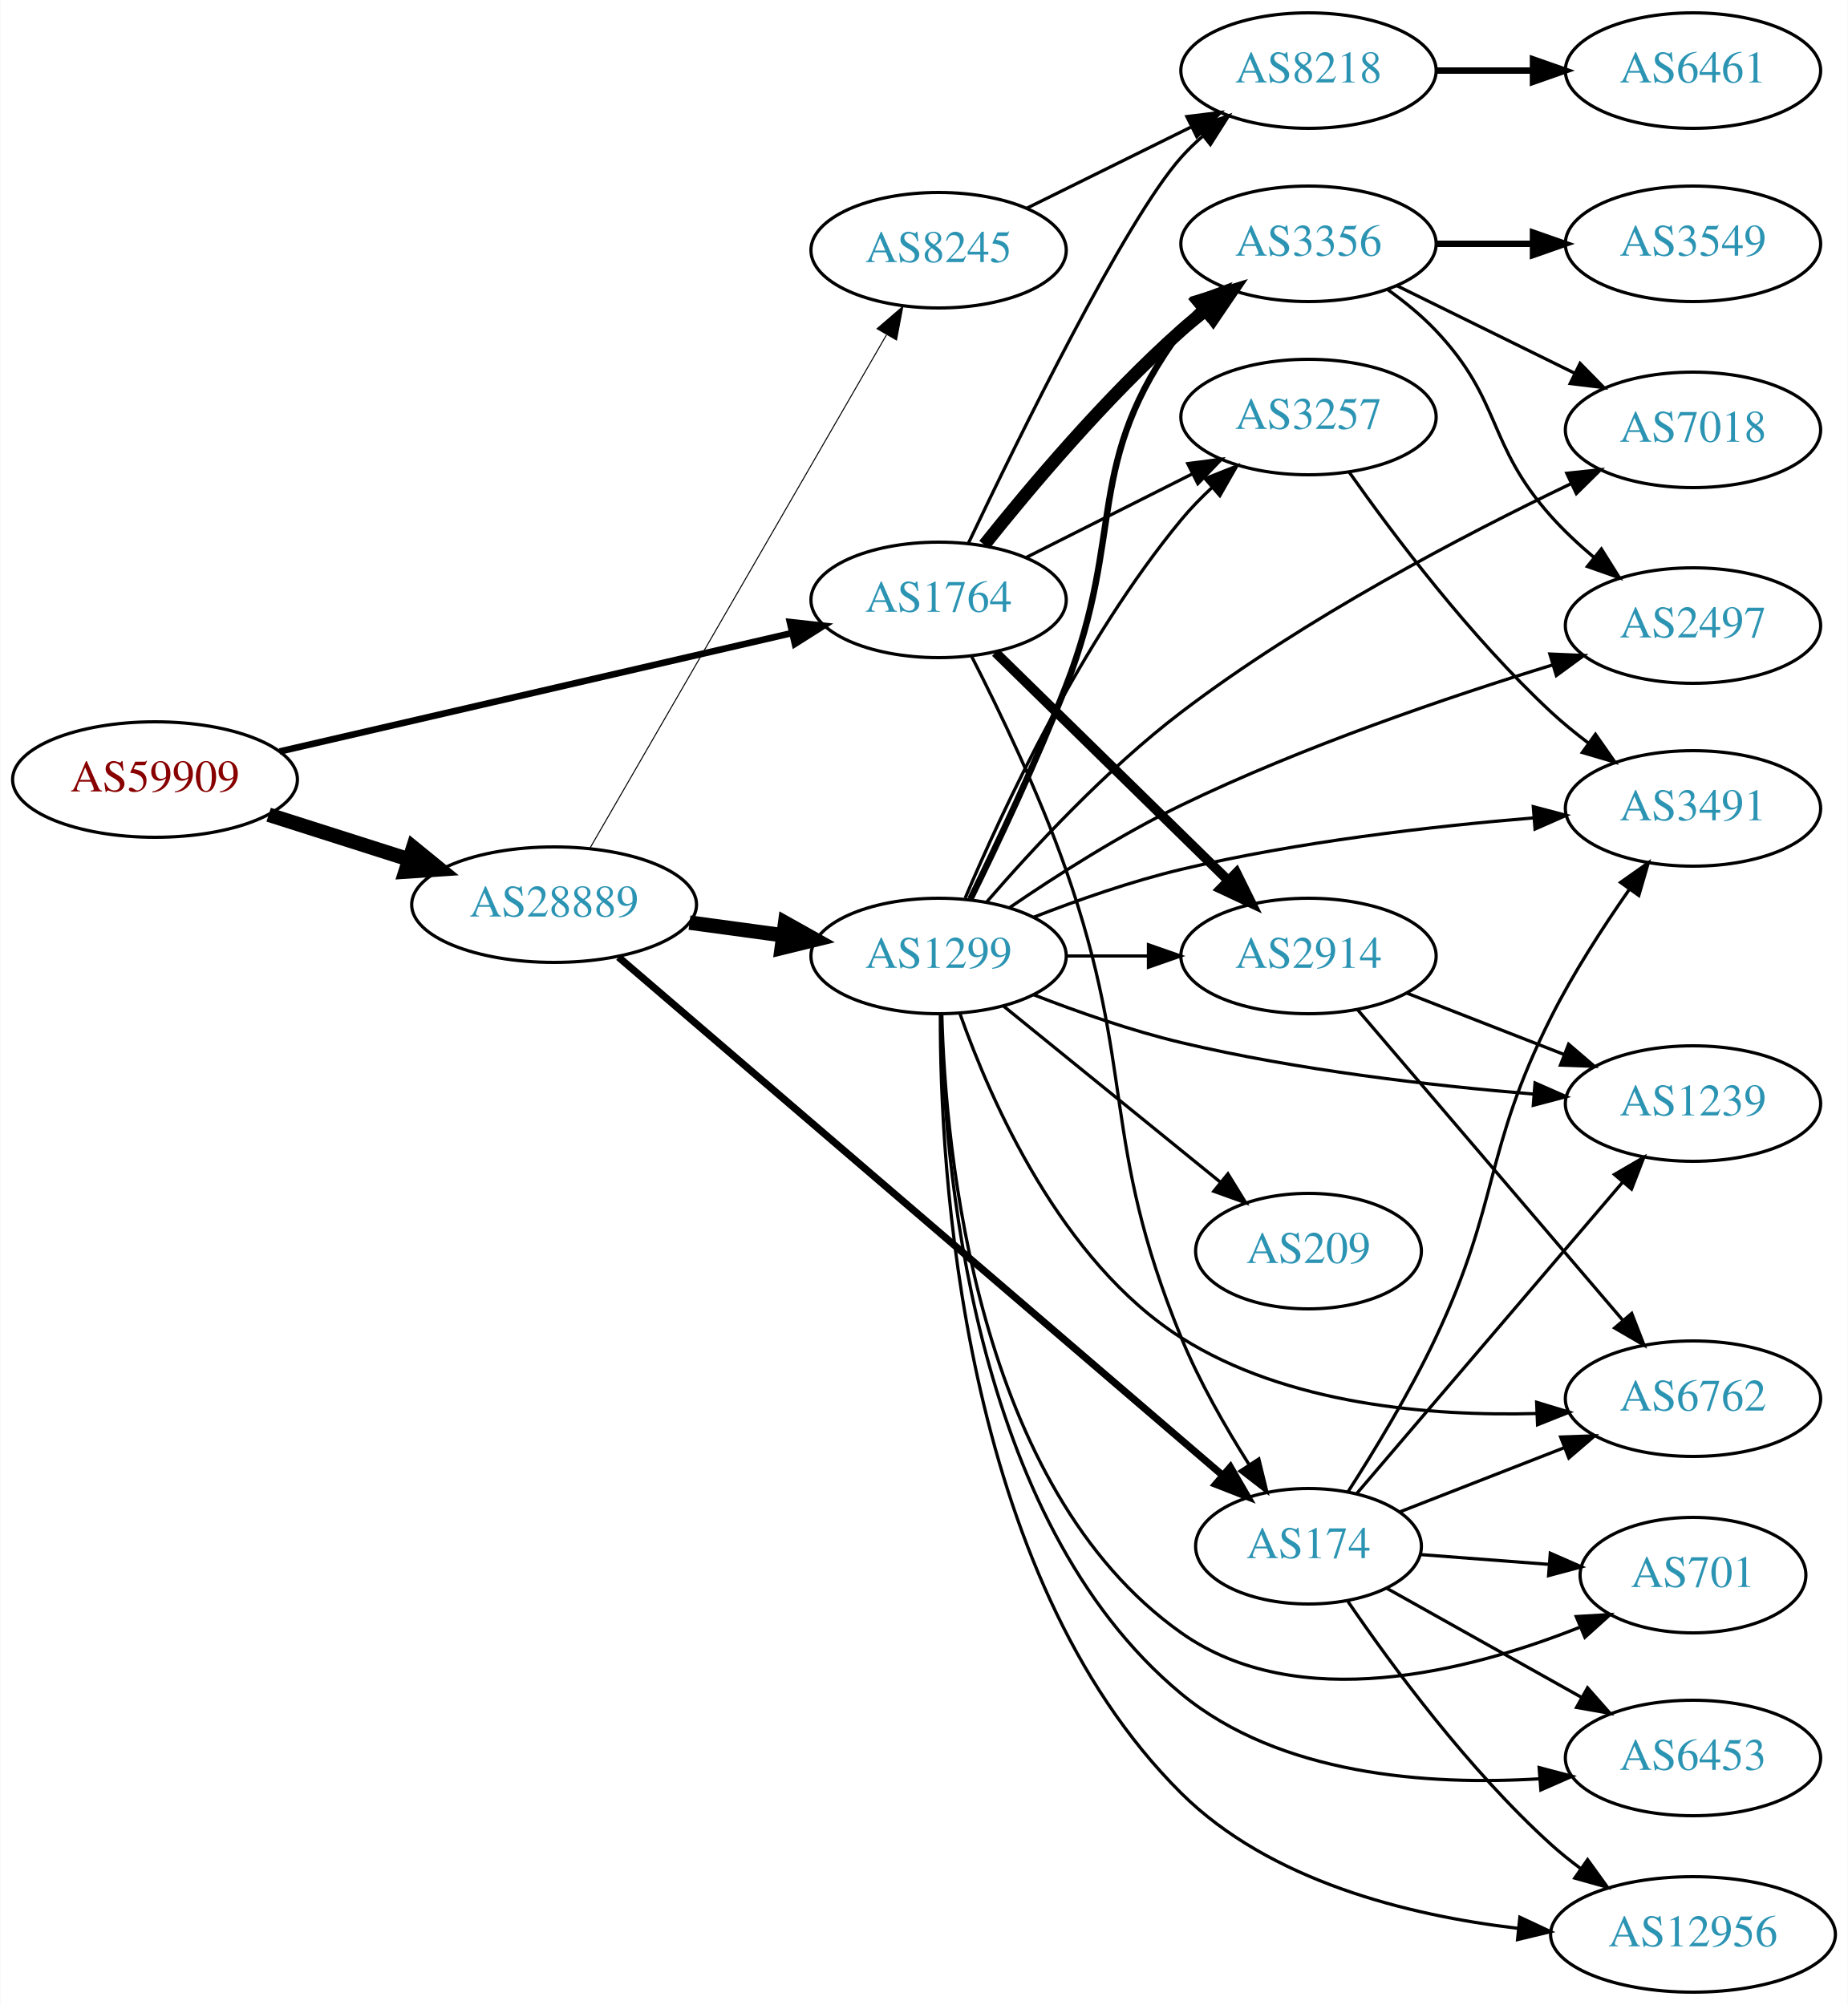
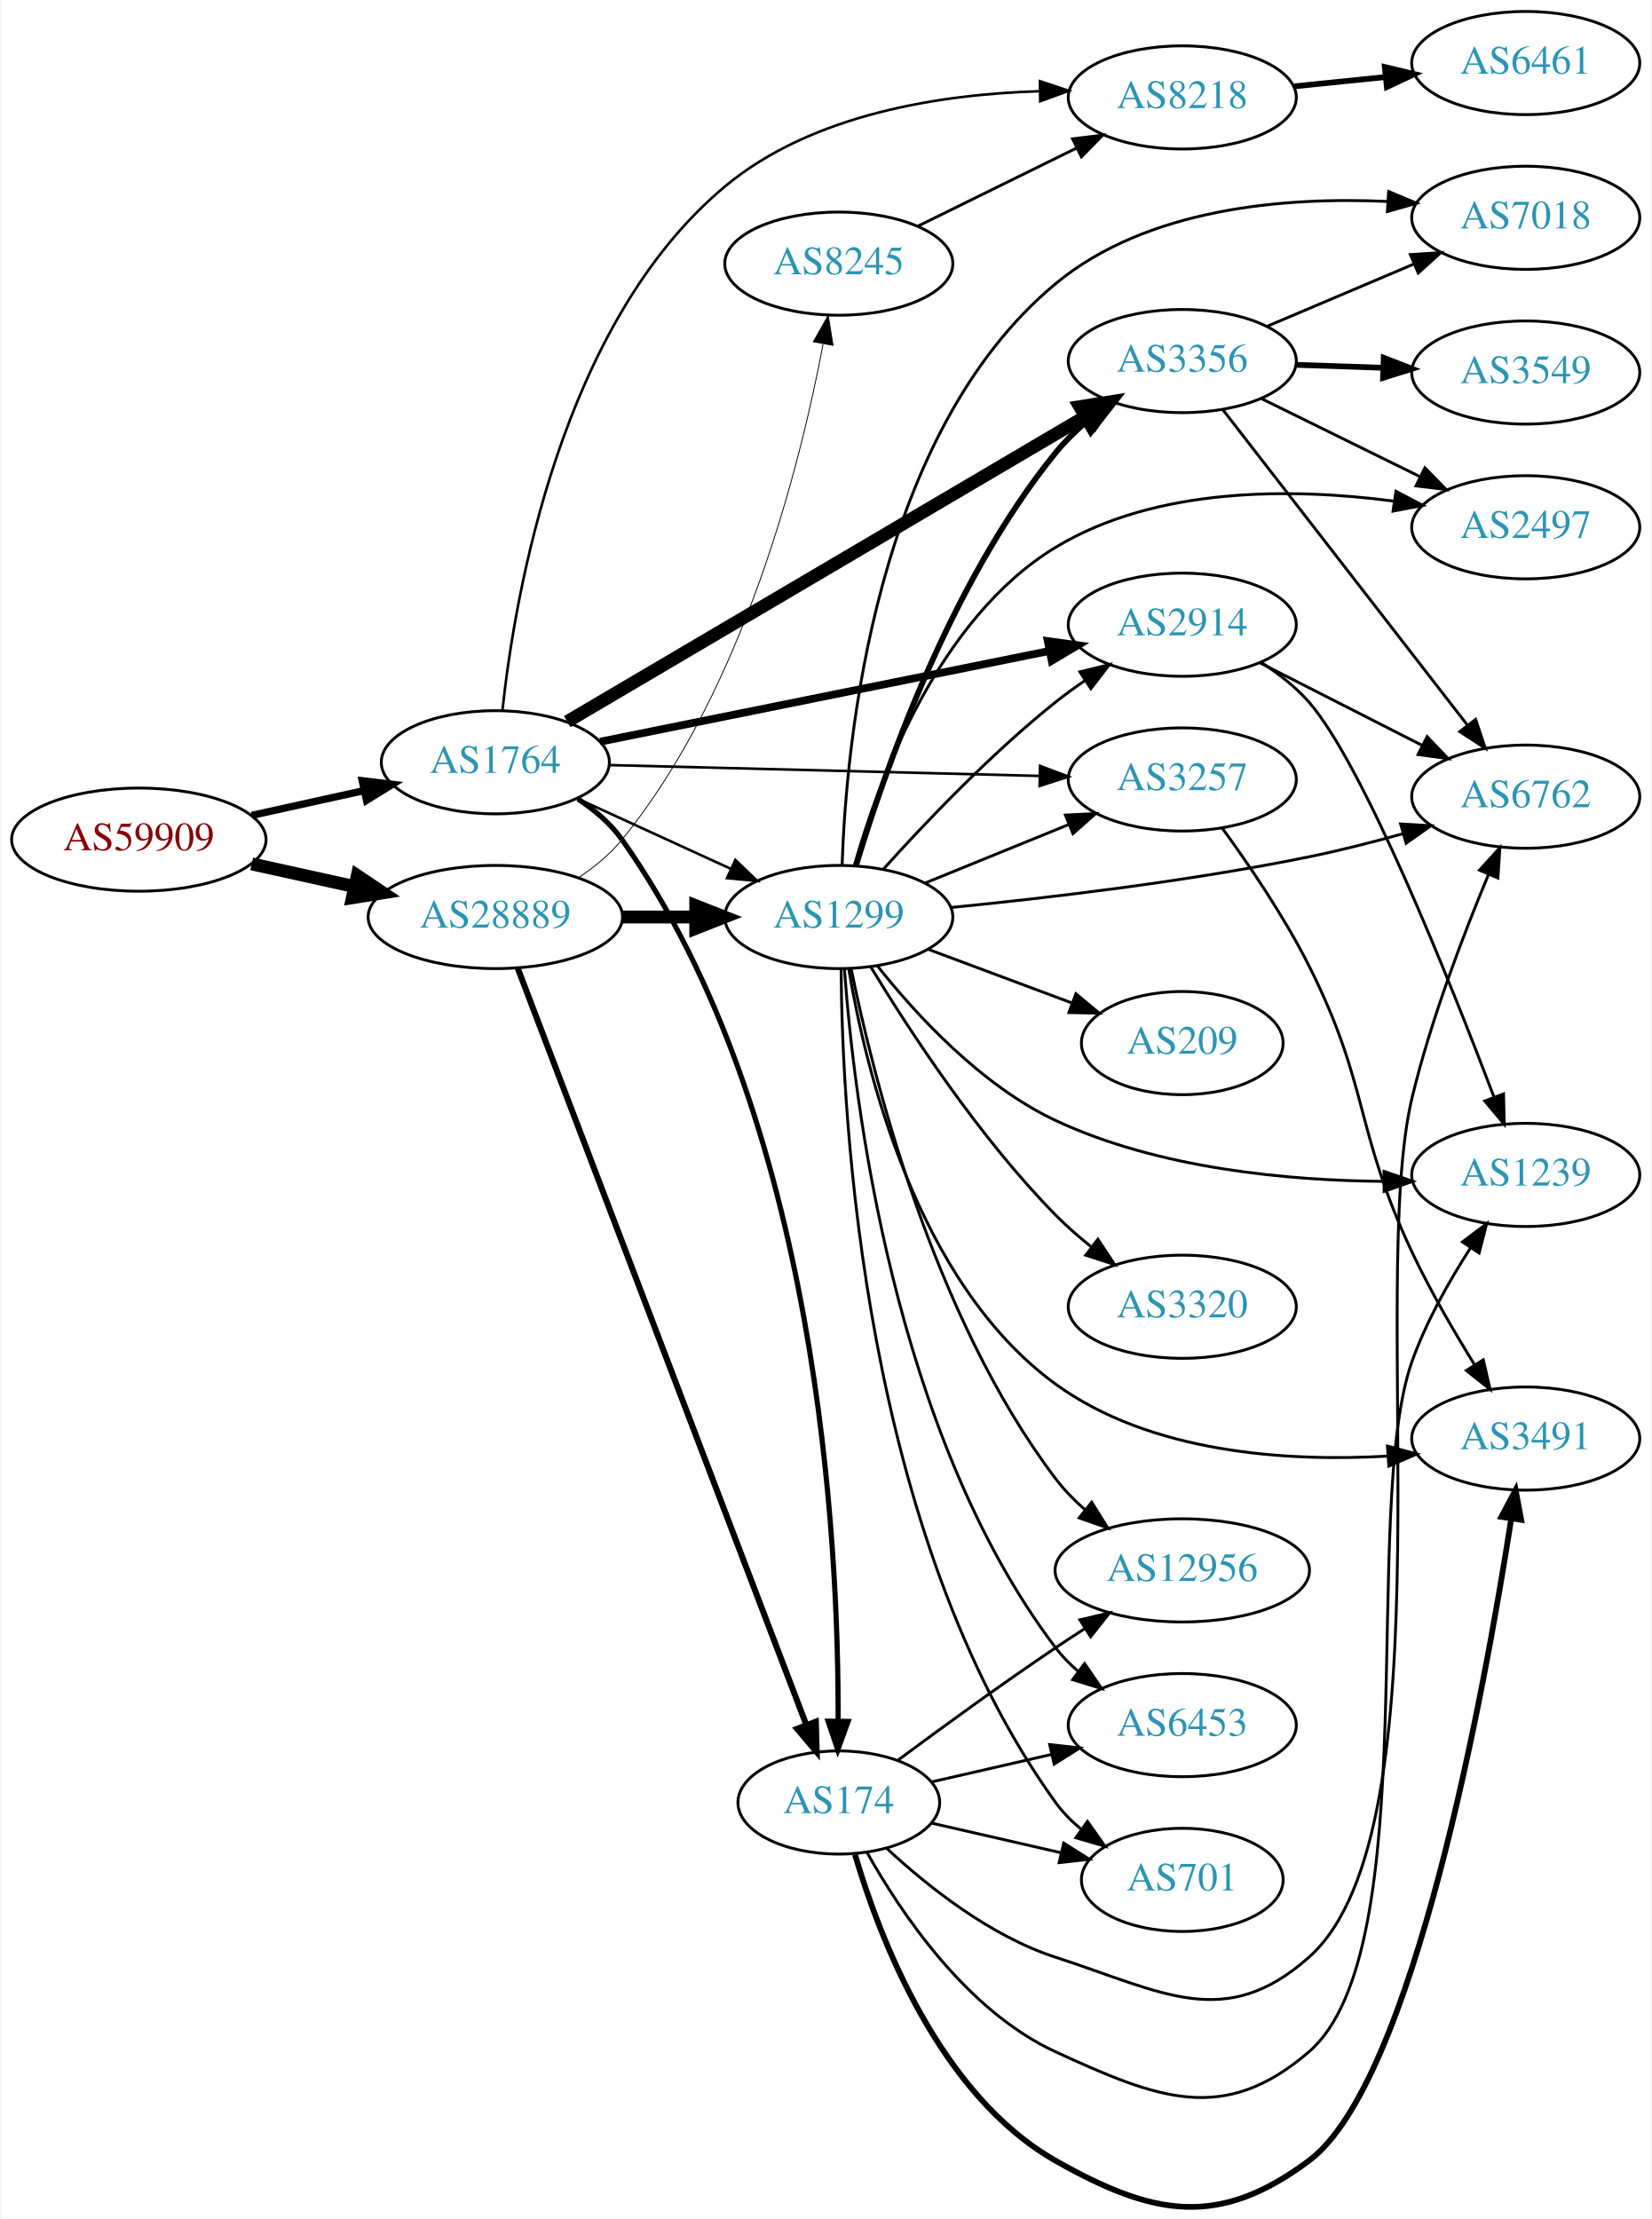
- <svg xmlns="http://www.w3.org/2000/svg" xmlns:xlink="http://www.w3.org/1999/xlink" width="576pt" height="625pt" viewBox="0.00 0.00 575.76 625.00">
-   <g id="graph0" class="graph" transform="scale(1 1) rotate(0) translate(4 621)">
-     <polygon fill="white" stroke="none" points="-4,4 -4,-621 571.762,-621 571.762,4 -4,4" />
+ <svg xmlns="http://www.w3.org/2000/svg" xmlns:xlink="http://www.w3.org/1999/xlink" width="576pt" height="774pt" viewBox="0.00 0.00 575.76 774.34">
+   <g id="graph0" class="graph" transform="scale(1 1) rotate(0) translate(4 770.343)">
+     <polygon fill="white" stroke="none" points="-4,4 -4,-770.343 571.762,-770.343 571.762,4 -4,4" />
    <g id="node1" class="node">
      <g id="a_node1">
        <a xlink:href="/asn/59909" xlink:title="AS59909 ~ Tele-Tec GmbH [AT]">
-           <ellipse fill="#ffffff" stroke="black" cx="44.196" cy="-378" rx="44.393" ry="18" />
-           <text text-anchor="middle" x="44.196" y="-374.3" font-family="Times,serif" font-size="14.00" fill="#880000">AS59909</text>
+           <ellipse fill="#ffffff" stroke="black" cx="44.196" cy="-477.343" rx="44.393" ry="18" />
+           <text text-anchor="middle" x="44.196" y="-473.643" font-family="Times,serif" font-size="14.00" fill="#880000">AS59909</text>
        </a>
      </g>
    </g>
    <g id="node2" class="node">
      <g id="a_node2">
        <a xlink:href="/asn/1764" xlink:title="AS1764 ~ NEXTLAYER-AS [AT]">
-           <ellipse fill="#ffffff" stroke="black" cx="288.431" cy="-434" rx="39.794" ry="18" />
-           <text text-anchor="middle" x="288.431" y="-430.3" font-family="Times,serif" font-size="14.00" fill="#2c94b3">AS1764</text>
+           <ellipse fill="#ffffff" stroke="black" cx="168.588" cy="-504.343" rx="39.794" ry="18" />
+           <text text-anchor="middle" x="168.588" y="-500.643" font-family="Times,serif" font-size="14.00" fill="#2c94b3">AS1764</text>
        </a>
      </g>
    </g>
    <g id="edge1" class="edge">
-       <path fill="none" stroke="black" stroke-width="2.045" d="M83.045,-386.75C126.219,-396.731 196.753,-413.037 242.632,-423.643" />
-       <polygon fill="black" stroke="black" stroke-width="2.045" points="242.064,-427.104 252.596,-425.947 243.641,-420.284 242.064,-427.104" />
+       <path fill="none" stroke="black" stroke-width="2.543" d="M83.586,-485.812C95.977,-488.546 109.824,-491.6 122.644,-494.429" />
+       <polygon fill="black" stroke="black" stroke-width="2.543" points="122.14,-497.901 132.659,-496.638 123.648,-491.066 122.14,-497.901" />
    </g>
    <g id="node3" class="node">
      <g id="a_node3">
        <a xlink:href="/asn/28889" xlink:title="AS28889 ~ LINZNET-AS [AT]">
-           <ellipse fill="#ffffff" stroke="black" cx="168.588" cy="-339" rx="44.393" ry="18" />
-           <text text-anchor="middle" x="168.588" y="-335.3" font-family="Times,serif" font-size="14.00" fill="#2c94b3">AS28889</text>
+           <ellipse fill="#ffffff" stroke="black" cx="168.588" cy="-450.343" rx="44.393" ry="18" />
+           <text text-anchor="middle" x="168.588" y="-446.643" font-family="Times,serif" font-size="14.00" fill="#2c94b3">AS28889</text>
        </a>
      </g>
    </g>
    <g id="edge2" class="edge">
-       <path fill="none" stroke="black" stroke-width="4.5" d="M79.615,-367.033C93.172,-362.712 108.914,-357.696 123.302,-353.112" />
-       <polygon fill="black" stroke="black" stroke-width="4.5" points="124.671,-356.808 133.004,-350.02 122.28,-349.305 124.671,-356.808" />
+       <path fill="none" stroke="black" stroke-width="4.5" d="M83.586,-468.875C94.978,-466.361 107.6,-463.577 119.525,-460.946" />
+       <polygon fill="black" stroke="black" stroke-width="4.5" points="120.418,-464.782 129.335,-458.782 118.721,-457.092 120.418,-464.782" />
    </g>
    <g id="node4" class="node">
      <g id="a_node4">
        <a xlink:href="/asn/3356" xlink:title="AS3356 ~ Level 3 Parent, LLC [US]">
-           <ellipse fill="#ffffff" stroke="black" cx="403.724" cy="-545" rx="39.794" ry="18" />
-           <text text-anchor="middle" x="403.724" y="-541.3" font-family="Times,serif" font-size="14.00" fill="#2c94b3">AS3356</text>
+           <ellipse fill="#ffffff" stroke="black" cx="408.273" cy="-644.343" rx="39.794" ry="18" />
+           <text text-anchor="middle" x="408.273" y="-640.643" font-family="Times,serif" font-size="14.00" fill="#2c94b3">AS3356</text>
        </a>
      </g>
    </g>
    <g id="edge3" class="edge">
-       <path fill="none" stroke="black" stroke-width="4" d="M302.682,-451.162C316.844,-468.935 340.464,-496.993 364.077,-518 366.523,-520.176 369.148,-522.331 371.837,-524.419" />
-       <polygon fill="black" stroke="black" stroke-width="4" points="369.855,-527.306 379.978,-530.433 374.014,-521.676 369.855,-527.306" />
+       <path fill="none" stroke="black" stroke-width="4.5" d="M193.687,-518.538C236.484,-543.746 325.8,-596.355 374.272,-624.905" />
+       <polygon fill="black" stroke="black" stroke-width="4.5" points="372.496,-628.429 383.111,-630.111 376.493,-621.644 372.496,-628.429" />
    </g>
    <g id="node5" class="node">
      <g id="a_node5">
-         <a xlink:href="/asn/8218" xlink:title="AS8218 ~ legacy Neotelecoms [FR]">
-           <ellipse fill="#ffffff" stroke="black" cx="403.724" cy="-599" rx="39.794" ry="18" />
-           <text text-anchor="middle" x="403.724" y="-595.3" font-family="Times,serif" font-size="14.00" fill="#2c94b3">AS8218</text>
+         <a xlink:href="/asn/2914" xlink:title="AS2914 ~ NTT America, Inc. [US]">
+           <ellipse fill="#ffffff" stroke="black" cx="408.273" cy="-552.343" rx="39.794" ry="18" />
+           <text text-anchor="middle" x="408.273" y="-548.643" font-family="Times,serif" font-size="14.00" fill="#2c94b3">AS2914</text>
        </a>
      </g>
    </g>
    <g id="edge4" class="edge">
-       <path fill="none" stroke="black" d="M297.709,-451.649C313.212,-484.265 346.625,-552.436 364.077,-572 366.069,-574.233 368.281,-576.379 370.608,-578.417" />
-       <polygon fill="black" stroke="black" points="368.801,-581.45 378.818,-584.902 373.14,-575.957 368.801,-581.45" />
+       <path fill="none" stroke="black" stroke-width="2.7" d="M205.172,-511.53C246.95,-519.967 316.316,-533.975 361.918,-543.184" />
+       <polygon fill="black" stroke="black" stroke-width="2.7" points="361.34,-546.638 371.835,-545.187 362.726,-539.776 361.34,-546.638" />
    </g>
    <g id="node6" class="node">
      <g id="a_node6">
        <a xlink:href="/asn/3257" xlink:title="AS3257 ~ GTT [DE]">
-           <ellipse fill="#ffffff" stroke="black" cx="403.724" cy="-491" rx="39.794" ry="18" />
-           <text text-anchor="middle" x="403.724" y="-487.3" font-family="Times,serif" font-size="14.00" fill="#2c94b3">AS3257</text>
+           <ellipse fill="#ffffff" stroke="black" cx="408.273" cy="-498.343" rx="39.794" ry="18" />
+           <text text-anchor="middle" x="408.273" y="-494.643" font-family="Times,serif" font-size="14.00" fill="#2c94b3">AS3257</text>
        </a>
      </g>
    </g>
    <g id="edge5" class="edge">
-       <path fill="none" stroke="black" d="M315.707,-447.22C331.15,-454.99 350.869,-464.911 367.629,-473.343" />
-       <polygon fill="black" stroke="black" points="366.084,-476.484 376.59,-477.851 369.23,-470.23 366.084,-476.484" />
+       <path fill="none" stroke="black" stroke-width="0.9" d="M208.305,-503.366C249.224,-502.333 313.864,-500.701 358.298,-499.58" />
+       <polygon fill="black" stroke="black" stroke-width="0.9" points="358.664,-503.072 368.573,-499.32 358.488,-496.074 358.664,-503.072" />
    </g>
    <g id="node7" class="node">
      <g id="a_node7">
-         <a xlink:href="/asn/2914" xlink:title="AS2914 ~ NTT America, Inc. [US]">
-           <ellipse fill="#ffffff" stroke="black" cx="403.724" cy="-323" rx="39.794" ry="18" />
-           <text text-anchor="middle" x="403.724" y="-319.3" font-family="Times,serif" font-size="14.00" fill="#2c94b3">AS2914</text>
+         <a xlink:href="/asn/174" xlink:title="AS174 ~ Cogent Communications [US]">
+           <ellipse fill="#ffffff" stroke="black" cx="288.431" cy="-141.343" rx="35.194" ry="18" />
+           <text text-anchor="middle" x="288.431" y="-137.643" font-family="Times,serif" font-size="14.00" fill="#2c94b3">AS174</text>
        </a>
      </g>
    </g>
    <g id="edge6" class="edge">
-       <path fill="none" stroke="black" stroke-width="3" d="M306.148,-417.622C325.308,-398.849 356.87,-367.925 378.671,-346.566" />
-       <polygon fill="black" stroke="black" stroke-width="3" points="381.245,-348.944 385.938,-339.446 376.346,-343.944 381.245,-348.944" />
+       <path fill="none" stroke="black" stroke-width="1.8" d="M197.422,-491.505C203.237,-487.683 208.802,-482.976 212.784,-477.343 281.284,-380.451 288.429,-231.705 288.188,-169.851" />
+       <polygon fill="black" stroke="black" stroke-width="1.8" points="291.686,-169.64 288.076,-159.679 284.686,-169.717 291.686,-169.64" />
    </g>
    <g id="node8" class="node">
      <g id="a_node8">
-         <a xlink:href="/asn/174" xlink:title="AS174 ~ Cogent Communications [US]">
-           <ellipse fill="#ffffff" stroke="black" cx="403.724" cy="-139" rx="35.194" ry="18" />
-           <text text-anchor="middle" x="403.724" y="-135.3" font-family="Times,serif" font-size="14.00" fill="#2c94b3">AS174</text>
+         <a xlink:href="/asn/8218" xlink:title="AS8218 ~ legacy Neotelecoms [FR]">
+           <ellipse fill="#ffffff" stroke="black" cx="408.273" cy="-736.343" rx="39.794" ry="18" />
+           <text text-anchor="middle" x="408.273" y="-732.643" font-family="Times,serif" font-size="14.00" fill="#2c94b3">AS8218</text>
        </a>
      </g>
    </g>
    <g id="edge7" class="edge">
-       <path fill="none" stroke="black" d="M298.73,-416.382C307.267,-399.66 319.809,-373.638 328.077,-350 350.143,-286.915 338.725,-265.837 364.077,-204 369.657,-190.389 377.756,-176.241 385.1,-164.633" />
-       <polygon fill="black" stroke="black" points="388.245,-166.218 390.765,-155.927 382.377,-162.4 388.245,-166.218" />
-     </g>
-     <g id="edge16" class="edge">
-       <path fill="none" stroke="black" stroke-width="2.25" d="M188.667,-322.633C230.404,-286.828 329.848,-201.518 377.032,-161.04" />
-       <polygon fill="black" stroke="black" stroke-width="2.25" points="379.364,-163.651 384.675,-154.483 374.807,-158.338 379.364,-163.651" />
-     </g>
-     <g id="node16" class="node">
-       <g id="a_node16">
+       <path fill="none" stroke="black" stroke-width="0.9" d="M171.055,-522.397C175.306,-562.142 191.281,-657.465 248.784,-705.343 279.148,-730.624 324.108,-737.466 358.395,-738.508" />
+       <polygon fill="black" stroke="black" stroke-width="0.9" points="358.614,-742.012 368.665,-738.659 358.717,-735.012 358.614,-742.012" />
+     </g>
+     <g id="node9" class="node">
+       <g id="a_node9">
        <a xlink:href="/asn/1299" xlink:title="AS1299 ~ Telia Carrier [EU]">
-           <ellipse fill="#ffffff" stroke="black" cx="288.431" cy="-323" rx="39.794" ry="18" />
-           <text text-anchor="middle" x="288.431" y="-319.3" font-family="Times,serif" font-size="14.00" fill="#2c94b3">AS1299</text>
-         </a>
-       </g>
-     </g>
-     <g id="edge15" class="edge">
-       <path fill="none" stroke="black" stroke-width="4.5" d="M210.804,-333.404C220.162,-332.133 230.178,-330.774 239.778,-329.47" />
-       <polygon fill="black" stroke="black" stroke-width="4.5" points="240.603,-333.332 249.983,-328.084 239.544,-325.528 240.603,-333.332" />
-     </g>
-     <g id="node17" class="node">
-       <g id="a_node17">
+           <ellipse fill="#ffffff" stroke="black" cx="288.431" cy="-450.343" rx="39.794" ry="18" />
+           <text text-anchor="middle" x="288.431" y="-446.643" font-family="Times,serif" font-size="14.00" fill="#2c94b3">AS1299</text>
+         </a>
+       </g>
+     </g>
+     <g id="edge8" class="edge">
+       <path fill="none" stroke="black" stroke-width="0.9" d="M197.217,-491.683C213.174,-484.371 233.445,-475.082 250.727,-467.162" />
+       <polygon fill="black" stroke="black" stroke-width="0.9" points="252.342,-470.272 259.975,-462.925 249.426,-463.909 252.342,-470.272" />
+     </g>
+     <g id="edge24" class="edge">
+       <path fill="none" stroke="black" stroke-width="2.1" d="M176.433,-432.395C196.209,-380.539 253.512,-230.283 277.1,-168.432" />
+       <polygon fill="black" stroke="black" stroke-width="2.1" points="280.421,-169.547 280.714,-158.957 273.88,-167.053 280.421,-169.547" />
+     </g>
+     <g id="edge23" class="edge">
+       <path fill="none" stroke="black" stroke-width="4.5" d="M212.799,-450.343C221.112,-450.343 229.875,-450.343 238.357,-450.343" />
+       <polygon fill="black" stroke="black" stroke-width="4.5" points="238.516,-454.281 248.516,-450.343 238.516,-446.406 238.516,-454.281" />
+     </g>
+     <g id="node20" class="node">
+       <g id="a_node20">
        <a xlink:href="/asn/8245" xlink:title="AS8245 ~ Video-Broadcast GmbH [AT]">
-           <ellipse fill="#ffffff" stroke="black" cx="288.431" cy="-543" rx="39.794" ry="18" />
-           <text text-anchor="middle" x="288.431" y="-539.3" font-family="Times,serif" font-size="14.00" fill="#2c94b3">AS8245</text>
-         </a>
-       </g>
-     </g>
-     <g id="edge17" class="edge">
-       <path fill="none" stroke="black" stroke-width="0.321" d="M179.84,-356.747C200.612,-392.705 247.76,-474.325 272.162,-516.567" />
-       <polygon fill="black" stroke="black" stroke-width="0.321" points="269.254,-518.531 277.287,-525.439 275.315,-515.03 269.254,-518.531" />
+           <ellipse fill="#ffffff" stroke="black" cx="288.431" cy="-678.343" rx="39.794" ry="18" />
+           <text text-anchor="middle" x="288.431" y="-674.643" font-family="Times,serif" font-size="14.00" fill="#2c94b3">AS8245</text>
+         </a>
+       </g>
+     </g>
+     <g id="edge25" class="edge">
+       <path fill="none" stroke="black" stroke-width="0.3" d="M197.773,-464.188C203.296,-467.875 208.65,-472.271 212.784,-477.343 255.406,-529.634 275.091,-608.619 282.954,-650.299" />
+       <polygon fill="black" stroke="black" stroke-width="0.3" points="279.536,-651.068 284.746,-660.293 286.426,-649.833 279.536,-651.068" />
    </g>
    <g id="node10" class="node">
      <g id="a_node10">
-         <a xlink:href="/asn/2497" xlink:title="AS2497 ~ Internet Initiative Japan Inc. [JP]">
-           <ellipse fill="#ffffff" stroke="black" cx="523.566" cy="-426" rx="39.794" ry="18" />
-           <text text-anchor="middle" x="523.566" y="-422.3" font-family="Times,serif" font-size="14.00" fill="#2c94b3">AS2497</text>
+         <a xlink:href="/asn/3549" xlink:title="AS3549 ~ Level 3 Parent, LLC [US]">
+           <ellipse fill="#ffffff" stroke="black" cx="528.116" cy="-640.343" rx="39.794" ry="18" />
+           <text text-anchor="middle" x="528.116" y="-636.643" font-family="Times,serif" font-size="14.00" fill="#2c94b3">AS3549</text>
        </a>
      </g>
    </g>
    <g id="edge9" class="edge">
-       <path fill="none" stroke="black" d="M428.426,-530.715C433.678,-526.952 438.98,-522.635 443.37,-518 464.233,-495.972 459.144,-482.614 479.37,-460 483.365,-455.534 487.998,-451.214 492.716,-447.236" />
-       <polygon fill="black" stroke="black" points="495.015,-449.879 500.64,-440.901 490.644,-444.412 495.015,-449.879" />
+       <path fill="none" stroke="black" stroke-width="2" d="M447.859,-643.034C457.626,-642.702 468.242,-642.342 478.437,-641.996" />
+       <polygon fill="black" stroke="black" stroke-width="2" points="478.568,-645.493 488.443,-641.656 478.33,-638.497 478.568,-645.493" />
    </g>
    <g id="node11" class="node">
      <g id="a_node11">
-         <a xlink:href="/asn/3549" xlink:title="AS3549 ~ Level 3 Parent, LLC [US]">
-           <ellipse fill="#ffffff" stroke="black" cx="523.566" cy="-545" rx="39.794" ry="18" />
-           <text text-anchor="middle" x="523.566" y="-541.3" font-family="Times,serif" font-size="14.00" fill="#2c94b3">AS3549</text>
+         <a xlink:href="/asn/6762" xlink:title="AS6762 ~ TELECOM ITALIA SPARKLE S.p.A. [IT]">
+           <ellipse fill="#ffffff" stroke="black" cx="528.116" cy="-492.343" rx="39.794" ry="18" />
+           <text text-anchor="middle" x="528.116" y="-488.643" font-family="Times,serif" font-size="14.00" fill="#2c94b3">AS6762</text>
        </a>
      </g>
    </g>
    <g id="edge10" class="edge">
-       <path fill="none" stroke="black" stroke-width="2" d="M443.636,-545C453.19,-545 463.539,-545 473.502,-545" />
-       <polygon fill="black" stroke="black" stroke-width="2" points="473.695,-548.5 483.695,-545 473.694,-541.5 473.695,-548.5" />
+       <path fill="none" stroke="black" d="M422.335,-627.496C443.04,-600.789 483.518,-548.579 507.652,-517.449" />
+       <polygon fill="black" stroke="black" points="510.635,-519.314 513.996,-509.266 505.103,-515.025 510.635,-519.314" />
    </g>
    <g id="node12" class="node">
      <g id="a_node12">
        <a xlink:href="/asn/7018" xlink:title="AS7018 ~ AT&amp;T Services, Inc. [US]">
-           <ellipse fill="#ffffff" stroke="black" cx="523.566" cy="-487" rx="39.794" ry="18" />
-           <text text-anchor="middle" x="523.566" y="-483.3" font-family="Times,serif" font-size="14.00" fill="#2c94b3">AS7018</text>
+           <ellipse fill="#ffffff" stroke="black" cx="528.116" cy="-694.343" rx="39.794" ry="18" />
+           <text text-anchor="middle" x="528.116" y="-690.643" font-family="Times,serif" font-size="14.00" fill="#2c94b3">AS7018</text>
        </a>
      </g>
    </g>
    <g id="edge11" class="edge">
-       <path fill="none" stroke="black" d="M431.17,-531.984C447.581,-523.906 468.881,-513.423 486.789,-504.609" />
-       <polygon fill="black" stroke="black" points="488.374,-507.73 495.801,-500.174 485.283,-501.449 488.374,-507.73" />
-     </g>
-     <g id="node9" class="node">
-       <g id="a_node9">
-         <a xlink:href="/asn/6461" xlink:title="AS6461 ~ Zayo Bandwidth [US]">
-           <ellipse fill="#ffffff" stroke="black" cx="523.566" cy="-599" rx="39.794" ry="18" />
-           <text text-anchor="middle" x="523.566" y="-595.3" font-family="Times,serif" font-size="14.00" fill="#2c94b3">AS6461</text>
-         </a>
-       </g>
-     </g>
-     <g id="edge8" class="edge">
-       <path fill="none" stroke="black" stroke-width="2" d="M443.636,-599C453.19,-599 463.539,-599 473.502,-599" />
-       <polygon fill="black" stroke="black" stroke-width="2" points="473.695,-602.5 483.695,-599 473.694,-595.5 473.695,-602.5" />
+       <path fill="none" stroke="black" d="M437.8,-656.447C453.174,-662.97 472.35,-671.107 488.988,-678.166" />
+       <polygon fill="black" stroke="black" points="487.871,-681.494 498.444,-682.178 490.605,-675.05 487.871,-681.494" />
    </g>
    <g id="node13" class="node">
      <g id="a_node13">
-         <a xlink:href="/asn/3491" xlink:title="AS3491 ~ PCCW Global, Inc. [US]">
-           <ellipse fill="#ffffff" stroke="black" cx="523.566" cy="-369" rx="39.794" ry="18" />
-           <text text-anchor="middle" x="523.566" y="-365.3" font-family="Times,serif" font-size="14.00" fill="#2c94b3">AS3491</text>
+         <a xlink:href="/asn/2497" xlink:title="AS2497 ~ Internet Initiative Japan Inc. [JP]">
+           <ellipse fill="#ffffff" stroke="black" cx="528.116" cy="-586.343" rx="39.794" ry="18" />
+           <text text-anchor="middle" x="528.116" y="-582.643" font-family="Times,serif" font-size="14.00" fill="#2c94b3">AS2497</text>
        </a>
      </g>
    </g>
    <g id="edge12" class="edge">
-       <path fill="none" stroke="black" d="M416.388,-473.845C430.098,-454.397 454.193,-422.366 479.37,-399 482.947,-395.681 486.912,-392.44 490.948,-389.39" />
-       <polygon fill="black" stroke="black" points="493.157,-392.113 499.231,-383.432 489.069,-386.431 493.157,-392.113" />
+       <path fill="none" stroke="black" d="M435.72,-631.327C452.131,-623.25 473.43,-612.767 491.338,-603.952" />
+       <polygon fill="black" stroke="black" points="492.924,-607.073 500.35,-599.517 489.833,-600.793 492.924,-607.073" />
+     </g>
+     <g id="edge13" class="edge">
+       <path fill="none" stroke="black" d="M435.426,-539.027C452.056,-530.56 473.792,-519.493 491.927,-510.26" />
+       <polygon fill="black" stroke="black" points="493.713,-513.278 501.036,-505.622 490.536,-507.04 493.713,-513.278" />
    </g>
    <g id="node14" class="node">
      <g id="a_node14">
-         <a xlink:href="/asn/6762" xlink:title="AS6762 ~ TELECOM ITALIA SPARKLE S.p.A. [IT]">
-           <ellipse fill="#ffffff" stroke="black" cx="523.566" cy="-185" rx="39.794" ry="18" />
-           <text text-anchor="middle" x="523.566" y="-181.3" font-family="Times,serif" font-size="14.00" fill="#2c94b3">AS6762</text>
-         </a>
-       </g>
-     </g>
-     <g id="edge13" class="edge">
-       <path fill="none" stroke="black" d="M418.938,-306.354C439.553,-282.213 477.88,-237.33 501.702,-209.433" />
-       <polygon fill="black" stroke="black" points="504.469,-211.583 508.301,-201.705 499.146,-207.037 504.469,-211.583" />
+         <a xlink:href="/asn/1239" xlink:title="AS1239 ~ Sprint [US]">
+           <ellipse fill="#ffffff" stroke="black" cx="528.116" cy="-360.343" rx="39.794" ry="18" />
+           <text text-anchor="middle" x="528.116" y="-356.643" font-family="Times,serif" font-size="14.00" fill="#2c94b3">AS1239</text>
+         </a>
+       </g>
+     </g>
+     <g id="edge14" class="edge">
+       <path fill="none" stroke="black" d="M435.847,-539.158C441.847,-535.303 447.812,-530.669 452.469,-525.343 471.446,-503.642 501.539,-428.365 517.085,-387.404" />
+       <polygon fill="black" stroke="black" points="520.369,-388.613 520.619,-378.021 513.818,-386.146 520.369,-388.613" />
    </g>
    <g id="node15" class="node">
      <g id="a_node15">
-         <a xlink:href="/asn/1239" xlink:title="AS1239 ~ Sprint [US]">
-           <ellipse fill="#ffffff" stroke="black" cx="523.566" cy="-277" rx="39.794" ry="18" />
-           <text text-anchor="middle" x="523.566" y="-273.3" font-family="Times,serif" font-size="14.00" fill="#2c94b3">AS1239</text>
-         </a>
-       </g>
-     </g>
-     <g id="edge14" class="edge">
-       <path fill="none" stroke="black" d="M434.46,-311.392C449.254,-305.618 467.332,-298.561 483.253,-292.346" />
-       <polygon fill="black" stroke="black" points="484.796,-295.501 492.839,-288.604 482.251,-288.98 484.796,-295.501" />
-     </g>
-     <g id="edge33" class="edge">
-       <path fill="none" stroke="black" d="M415.982,-155.889C424.237,-168.73 435.357,-187.022 443.37,-204 463.532,-246.718 458.144,-261.801 479.37,-304 486.26,-317.697 495.498,-331.985 503.663,-343.665" />
-       <polygon fill="black" stroke="black" points="500.981,-345.932 509.641,-352.036 506.678,-341.864 500.981,-345.932" />
-     </g>
-     <g id="edge34" class="edge">
-       <path fill="none" stroke="black" d="M432.055,-149.669C447.288,-155.615 466.519,-163.122 483.333,-169.685" />
-       <polygon fill="black" stroke="black" points="482.318,-173.046 492.906,-173.422 484.863,-166.525 482.318,-173.046" />
-     </g>
-     <g id="edge32" class="edge">
-       <path fill="none" stroke="black" d="M418.705,-155.372C439.236,-179.415 477.691,-224.448 501.609,-252.458" />
-       <polygon fill="black" stroke="black" points="499.081,-254.887 508.236,-260.219 504.404,-250.341 499.081,-254.887" />
+         <a xlink:href="/asn/3491" xlink:title="AS3491 ~ PCCW Global, Inc. [US]">
+           <ellipse fill="#ffffff" stroke="black" cx="528.116" cy="-268.343" rx="39.794" ry="18" />
+           <text text-anchor="middle" x="528.116" y="-264.643" font-family="Times,serif" font-size="14.00" fill="#2c94b3">AS3491</text>
+         </a>
+       </g>
+     </g>
+     <g id="edge15" class="edge">
+       <path fill="none" stroke="black" d="M422.199,-481.38C431.479,-468.651 443.824,-450.532 452.469,-433.343 473.696,-391.144 468.307,-376.061 488.469,-333.343 494.748,-320.04 502.934,-305.931 510.155,-294.269" />
+       <polygon fill="black" stroke="black" points="513.309,-295.828 515.684,-285.503 507.389,-292.094 513.309,-295.828" />
+     </g>
+     <g id="edge21" class="edge">
+       <path fill="none" stroke="black" d="M305.206,-125.297C319.258,-112.234 341.099,-94.783 364.077,-87.343 401.452,-75.242 423.082,-61.272 452.469,-87.343 502.697,-131.904 472.767,-322.06 488.469,-387.343 495.019,-414.571 506.448,-444.432 515.184,-465.325" />
+       <polygon fill="black" stroke="black" points="511.965,-466.7 519.102,-474.531 518.406,-463.959 511.965,-466.7" />
+     </g>
+     <g id="edge17" class="edge">
+       <path fill="none" stroke="black" d="M298.221,-124.007C309.969,-102.998 332.974,-68.639 364.077,-54.343 399.773,-37.937 422.709,-28.698 452.469,-54.343 493.49,-89.692 470.291,-244.336 488.469,-295.343 493.373,-309.102 501.314,-323.179 508.726,-334.699" />
+       <polygon fill="black" stroke="black" points="506.026,-336.959 514.488,-343.334 511.849,-333.073 506.026,-336.959" />
+     </g>
+     <g id="edge16" class="edge">
+       <path fill="none" stroke="black" stroke-width="2" d="M294.087,-123.158C302.537,-94.425 323.41,-39.425 364.077,-16.343 398.243,3.048 420.992,7.162 452.469,-16.343 488.781,-43.458 513.684,-180.214 523.021,-240.14" />
+       <polygon fill="black" stroke="black" stroke-width="2" points="519.617,-241.032 524.583,-250.391 526.537,-239.978 519.617,-241.032" />
+     </g>
+     <g id="node16" class="node">
+       <g id="a_node16">
+         <a xlink:href="/asn/12956" xlink:title="AS12956 ~ TELXIUS [ES]">
+           <ellipse fill="#ffffff" stroke="black" cx="408.273" cy="-222.343" rx="44.393" ry="18" />
+           <text text-anchor="middle" x="408.273" y="-218.643" font-family="Times,serif" font-size="14.00" fill="#2c94b3">AS12956</text>
+         </a>
+       </g>
+     </g>
+     <g id="edge18" class="edge">
+       <path fill="none" stroke="black" d="M309.132,-156.154C324.035,-167.219 345.103,-182.571 364.077,-195.343 367.367,-197.558 370.83,-199.825 374.304,-202.059" />
+       <polygon fill="black" stroke="black" points="372.552,-205.092 382.872,-207.492 376.301,-199.18 372.552,-205.092" />
+     </g>
+     <g id="node17" class="node">
+       <g id="a_node17">
+         <a xlink:href="/asn/6453" xlink:title="AS6453 ~ TATA COMMUNICATIONS (AMERICA) INC [US]">
+           <ellipse fill="#ffffff" stroke="black" cx="408.273" cy="-168.343" rx="39.794" ry="18" />
+           <text text-anchor="middle" x="408.273" y="-164.643" font-family="Times,serif" font-size="14.00" fill="#2c94b3">AS6453</text>
+         </a>
+       </g>
+     </g>
+     <g id="edge19" class="edge">
+       <path fill="none" stroke="black" d="M320.701,-148.508C333.54,-151.45 348.645,-154.911 362.612,-158.111" />
+       <polygon fill="black" stroke="black" points="362.004,-161.562 372.533,-160.384 363.567,-154.739 362.004,-161.562" />
+     </g>
+     <g id="node18" class="node">
+       <g id="a_node18">
+         <a xlink:href="/asn/701" xlink:title="AS701 ~ UUNET [US]">
+           <ellipse fill="#ffffff" stroke="black" cx="408.273" cy="-114.343" rx="35.194" ry="18" />
+           <text text-anchor="middle" x="408.273" y="-110.643" font-family="Times,serif" font-size="14.00" fill="#2c94b3">AS701</text>
+         </a>
+       </g>
+     </g>
+     <g id="edge20" class="edge">
+       <path fill="none" stroke="black" d="M320.701,-134.179C334.551,-131.005 351.038,-127.228 365.889,-123.825" />
+       <polygon fill="black" stroke="black" points="366.891,-127.187 375.857,-121.542 365.328,-120.363 366.891,-127.187" />
    </g>
    <g id="node19" class="node">
      <g id="a_node19">
-         <a xlink:href="/asn/701" xlink:title="AS701 ~ UUNET [US]">
-           <ellipse fill="#ffffff" stroke="black" cx="523.566" cy="-130" rx="35.194" ry="18" />
-           <text text-anchor="middle" x="523.566" y="-126.3" font-family="Times,serif" font-size="14.00" fill="#2c94b3">AS701</text>
-         </a>
-       </g>
-     </g>
-     <g id="edge36" class="edge">
-       <path fill="none" stroke="black" d="M438.493,-136.421C450.943,-135.47 465.238,-134.378 478.467,-133.368" />
-       <polygon fill="black" stroke="black" points="479.088,-136.831 488.792,-132.579 478.555,-129.851 479.088,-136.831" />
-     </g>
-     <g id="node20" class="node">
-       <g id="a_node20">
-         <a xlink:href="/asn/6453" xlink:title="AS6453 ~ TATA COMMUNICATIONS (AMERICA) INC [US]">
-           <ellipse fill="#ffffff" stroke="black" cx="523.566" cy="-73" rx="39.794" ry="18" />
-           <text text-anchor="middle" x="523.566" y="-69.3" font-family="Times,serif" font-size="14.00" fill="#2c94b3">AS6453</text>
-         </a>
-       </g>
+         <a xlink:href="/asn/6461" xlink:title="AS6461 ~ Zayo Bandwidth [US]">
+           <ellipse fill="#ffffff" stroke="black" cx="528.116" cy="-748.343" rx="39.794" ry="18" />
+           <text text-anchor="middle" x="528.116" y="-744.643" font-family="Times,serif" font-size="14.00" fill="#2c94b3">AS6461</text>
+         </a>
+       </g>
+     </g>
+     <g id="edge22" class="edge">
+       <path fill="none" stroke="black" stroke-width="2" d="M447.208,-740.206C457.406,-741.245 468.568,-742.381 479.231,-743.467" />
+       <polygon fill="black" stroke="black" stroke-width="2" points="478.949,-746.957 489.252,-744.488 479.658,-739.993 478.949,-746.957" />
+     </g>
+     <g id="edge28" class="edge">
+       <path fill="none" stroke="black" stroke-width="2" d="M294.432,-468.24C303.946,-499.918 327.064,-566.806 364.077,-612.343 367.377,-616.404 371.304,-620.22 375.424,-623.705" />
+       <polygon fill="black" stroke="black" stroke-width="2" points="373.432,-626.59 383.472,-629.975 377.734,-621.068 373.432,-626.59" />
+     </g>
+     <g id="edge26" class="edge">
+       <path fill="none" stroke="black" d="M303.896,-466.945C318.268,-482.919 341.384,-507.246 364.077,-525.343 367.344,-527.949 370.877,-530.512 374.466,-532.96" />
+       <polygon fill="black" stroke="black" points="372.556,-535.894 382.843,-538.429 376.383,-530.032 372.556,-535.894" />
+     </g>
+     <g id="edge30" class="edge">
+       <path fill="none" stroke="black" d="M318.56,-462.209C333.716,-468.382 352.44,-476.008 368.774,-482.662" />
+       <polygon fill="black" stroke="black" points="367.489,-485.917 378.07,-486.448 370.13,-479.435 367.489,-485.917" />
+     </g>
+     <g id="edge37" class="edge">
+       <path fill="none" stroke="black" d="M327.575,-453.666C360.783,-456.936 410.105,-462.704 452.469,-471.343 463.166,-473.525 474.575,-476.431 485.172,-479.384" />
+       <polygon fill="black" stroke="black" points="484.457,-482.82 495.034,-482.208 486.384,-476.09 484.457,-482.82" />
+     </g>
+     <g id="edge31" class="edge">
+       <path fill="none" stroke="black" d="M289.579,-468.404C290.992,-511.175 300.965,-618.978 364.077,-671.343 396.013,-697.841 444.157,-701.683 479.858,-700.043" />
+       <polygon fill="black" stroke="black" points="480.274,-703.524 490.039,-699.413 479.842,-696.537 480.274,-703.524" />
+     </g>
+     <g id="edge29" class="edge">
+       <path fill="none" stroke="black" d="M293.888,-468.412C302.159,-497.61 322.911,-554.411 364.077,-579.343 399.325,-600.692 447.152,-600.04 481.885,-595.497" />
+       <polygon fill="black" stroke="black" points="482.829,-598.896 492.215,-593.982 481.813,-591.97 482.829,-598.896" />
+     </g>
+     <g id="edge32" class="edge">
+       <path fill="none" stroke="black" d="M301.868,-433.315C315.2,-416.494 338.002,-391.561 364.077,-379.343 399.974,-362.523 445,-358.373 478.635,-358.089" />
+       <polygon fill="black" stroke="black" points="478.675,-361.589 488.685,-358.116 478.694,-354.589 478.675,-361.589" />
+     </g>
+     <g id="edge33" class="edge">
+       <path fill="none" stroke="black" d="M291.896,-432.274C297.645,-397.763 315.366,-322.761 364.077,-287.343 397.327,-263.168 444.876,-260.205 480.05,-262.225" />
+       <polygon fill="black" stroke="black" points="479.852,-265.72 490.079,-262.953 480.359,-258.738 479.852,-265.72" />
+     </g>
+     <g id="edge27" class="edge">
+       <path fill="none" stroke="black" d="M292.763,-432.183C300.221,-395.464 321.079,-311.076 364.077,-254.343 367.023,-250.457 370.565,-246.824 374.339,-243.503" />
+       <polygon fill="black" stroke="black" points="376.667,-246.122 382.29,-237.143 372.295,-240.656 376.667,-246.122" />
+     </g>
+     <g id="edge38" class="edge">
+       <path fill="none" stroke="black" d="M290.384,-432.338C293.587,-387.74 307.243,-270.344 364.077,-195.343 366.347,-192.348 369.054,-189.603 371.99,-187.107" />
+       <polygon fill="black" stroke="black" points="374.185,-189.838 380.155,-181.085 370.03,-184.204 374.185,-189.838" />
    </g>
    <g id="edge35" class="edge">
-       <path fill="none" stroke="black" d="M428.006,-125.961C445.377,-116.231 469.369,-102.794 488.839,-91.889" />
-       <polygon fill="black" stroke="black" points="490.691,-94.864 497.705,-86.924 487.27,-88.757 490.691,-94.864" />
+       <path fill="none" stroke="black" d="M289.237,-432.018C289.591,-380.953 296.789,-234.687 364.077,-141.343 366.579,-137.873 369.678,-134.75 373.058,-131.967" />
+       <polygon fill="black" stroke="black" points="375.197,-134.741 381.31,-126.087 371.135,-129.04 375.197,-134.741" />
    </g>
    <g id="node21" class="node">
      <g id="a_node21">
-         <a xlink:href="/asn/12956" xlink:title="AS12956 ~ TELXIUS [ES]">
-           <ellipse fill="#ffffff" stroke="black" cx="523.566" cy="-18" rx="44.393" ry="18" />
-           <text text-anchor="middle" x="523.566" y="-14.3" font-family="Times,serif" font-size="14.00" fill="#2c94b3">AS12956</text>
-         </a>
-       </g>
-     </g>
-     <g id="edge31" class="edge">
-       <path fill="none" stroke="black" d="M415.973,-121.854C429.48,-102.083 453.563,-69.319 479.37,-46 482.188,-43.454 485.261,-40.981 488.427,-38.628" />
-       <polygon fill="black" stroke="black" points="490.712,-41.301 496.911,-32.709 486.707,-35.56 490.712,-41.301" />
-     </g>
-     <g id="edge18" class="edge">
-       <path fill="none" stroke="black" stroke-width="2" d="M298.344,-340.761C306.608,-357.584 318.965,-383.674 328.077,-407 346.948,-455.308 333.217,-476.317 364.077,-518 365.812,-520.343 367.813,-522.558 369.971,-524.633" />
-       <polygon fill="black" stroke="black" stroke-width="2" points="367.844,-527.416 377.763,-531.141 372.332,-522.044 367.844,-527.416" />
-     </g>
-     <g id="edge20" class="edge">
-       <path fill="none" stroke="black" d="M296.709,-341.049C308.297,-368.415 332.852,-421.212 364.077,-459 366.964,-462.494 370.274,-465.889 373.716,-469.082" />
-       <polygon fill="black" stroke="black" points="371.502,-471.795 381.348,-475.708 376.091,-466.509 371.502,-471.795" />
-     </g>
-     <g id="edge19" class="edge">
-       <path fill="none" stroke="black" d="M328.103,-323C336.306,-323 345.07,-323 353.602,-323" />
-       <polygon fill="black" stroke="black" points="353.841,-326.5 363.841,-323 353.841,-319.5 353.841,-326.5" />
-     </g>
-     <g id="edge29" class="edge">
-       <path fill="none" stroke="black" d="M310.582,-338.1C325.142,-348.042 345.192,-360.859 364.077,-370 401.927,-388.32 447.38,-403.759 479.886,-413.755" />
-       <polygon fill="black" stroke="black" points="478.95,-417.129 489.536,-416.68 480.981,-410.43 478.95,-417.129" />
-     </g>
-     <g id="edge22" class="edge">
-       <path fill="none" stroke="black" d="M303.382,-339.794C317.55,-356.185 340.679,-381.189 364.077,-399 402.597,-428.321 452.045,-454.176 485.383,-470.146" />
-       <polygon fill="black" stroke="black" points="484.222,-473.468 494.758,-474.58 487.214,-467.14 484.222,-473.468" />
-     </g>
-     <g id="edge28" class="edge">
-       <path fill="none" stroke="black" d="M318.032,-335.078C331.739,-340.416 348.524,-346.306 364.077,-350 400.292,-358.601 442.134,-363.407 473.729,-366.033" />
-       <polygon fill="black" stroke="black" points="473.785,-369.548 484.029,-366.842 474.333,-362.569 473.785,-369.548" />
-     </g>
-     <g id="edge21" class="edge">
-       <path fill="none" stroke="black" d="M295.139,-304.875C304.675,-277.884 326.588,-227.763 364.077,-204 396.956,-183.16 441.471,-179.469 474.953,-180.383" />
-       <polygon fill="black" stroke="black" points="474.828,-183.881 484.965,-180.8 475.119,-176.887 474.828,-183.881" />
-     </g>
-     <g id="edge26" class="edge">
-       <path fill="none" stroke="black" d="M318.032,-310.922C331.739,-305.584 348.524,-299.694 364.077,-296 400.292,-287.399 442.134,-282.593 473.729,-279.967" />
-       <polygon fill="black" stroke="black" points="474.333,-283.431 484.029,-279.158 473.785,-276.452 474.333,-283.431" />
-     </g>
-     <g id="node18" class="node">
-       <g id="a_node18">
        <a xlink:href="/asn/209" xlink:title="AS209 ~ CenturyLink Communications, LLC [US]">
-           <ellipse fill="#ffffff" stroke="black" cx="403.724" cy="-231" rx="35.194" ry="18" />
-           <text text-anchor="middle" x="403.724" y="-227.3" font-family="Times,serif" font-size="14.00" fill="#2c94b3">AS209</text>
-         </a>
-       </g>
-     </g>
-     <g id="edge23" class="edge">
-       <path fill="none" stroke="black" d="M308.649,-307.393C327.264,-292.277 355.639,-269.235 376.359,-252.41" />
-       <polygon fill="black" stroke="black" points="378.608,-255.092 384.164,-246.071 374.195,-249.658 378.608,-255.092" />
-     </g>
-     <g id="edge24" class="edge">
-       <path fill="none" stroke="black" d="M289.438,-304.844C290.562,-262.488 299.985,-157.31 364.077,-112 400.402,-86.32 453.547,-99.957 488.098,-113.679" />
-       <polygon fill="black" stroke="black" points="487.176,-117.086 497.753,-117.707 489.872,-110.626 487.176,-117.086" />
-     </g>
-     <g id="edge25" class="edge">
-       <path fill="none" stroke="black" d="M289.257,-304.82C289.911,-260.675 298.257,-147.462 364.077,-93 394.77,-67.604 440.916,-64.411 475.511,-66.5" />
-       <polygon fill="black" stroke="black" points="475.607,-70.017 485.847,-67.299 476.147,-63.038 475.607,-70.017" />
-     </g>
-     <g id="edge27" class="edge">
-       <path fill="none" stroke="black" d="M288.974,-304.846C288.822,-257.716 295.161,-130.383 364.077,-62 391.632,-34.658 434.612,-23.947 468.866,-19.914" />
-       <polygon fill="black" stroke="black" points="469.595,-23.358 479.19,-18.866 468.887,-16.394 469.595,-23.358" />
-     </g>
-     <g id="edge30" class="edge">
-       <path fill="none" stroke="black" d="M315.993,-556.13C331.192,-563.642 350.461,-573.167 366.975,-581.33" />
-       <polygon fill="black" stroke="black" points="365.812,-584.659 376.328,-585.953 368.914,-578.384 365.812,-584.659" />
+           <ellipse fill="#ffffff" stroke="black" cx="408.273" cy="-406.343" rx="35.194" ry="18" />
+           <text text-anchor="middle" x="408.273" y="-402.643" font-family="Times,serif" font-size="14.00" fill="#2c94b3">AS209</text>
+         </a>
+       </g>
+     </g>
+     <g id="edge34" class="edge">
+       <path fill="none" stroke="black" d="M319.472,-439.127C334.719,-433.434 353.394,-426.461 369.595,-420.412" />
+       <polygon fill="black" stroke="black" points="371.166,-423.561 379.31,-416.784 368.718,-417.003 371.166,-423.561" />
+     </g>
+     <g id="node22" class="node">
+       <g id="a_node22">
+         <a xlink:href="/asn/3320" xlink:title="AS3320 ~ DTAG [DE]">
+           <ellipse fill="#ffffff" stroke="black" cx="408.273" cy="-314.343" rx="39.794" ry="18" />
+           <text text-anchor="middle" x="408.273" y="-310.643" font-family="Times,serif" font-size="14.00" fill="#2c94b3">AS3320</text>
+         </a>
+       </g>
+     </g>
+     <g id="edge36" class="edge">
+       <path fill="none" stroke="black" d="M299.602,-432.896C312.776,-411.162 337.251,-373.577 364.077,-346.343 367.829,-342.535 372.064,-338.829 376.379,-335.369" />
+       <polygon fill="black" stroke="black" points="378.831,-337.902 384.668,-329.06 374.591,-332.332 378.831,-337.902" />
+     </g>
+     <g id="edge39" class="edge">
+       <path fill="none" stroke="black" d="M315.877,-691.36C332.288,-699.437 353.588,-709.92 371.496,-718.734" />
+       <polygon fill="black" stroke="black" points="369.99,-721.894 380.508,-723.17 373.081,-715.614 369.99,-721.894" />
    </g>
  </g>
</svg>
